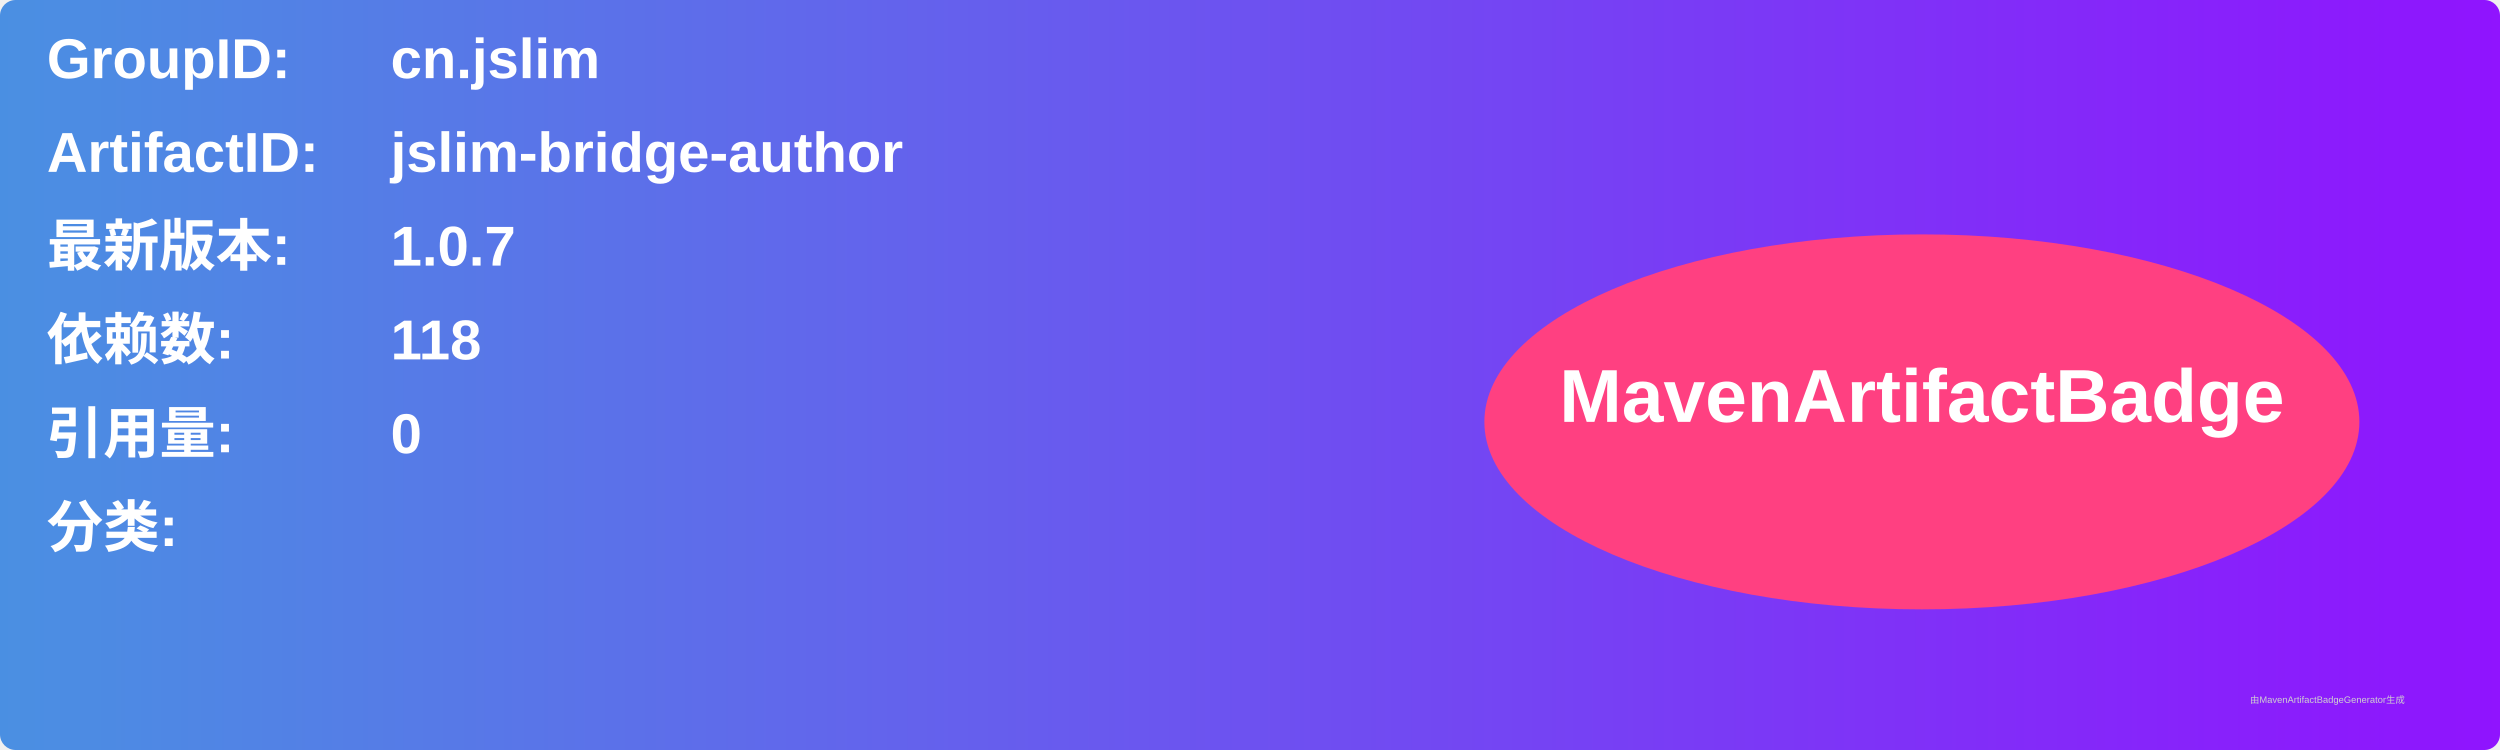
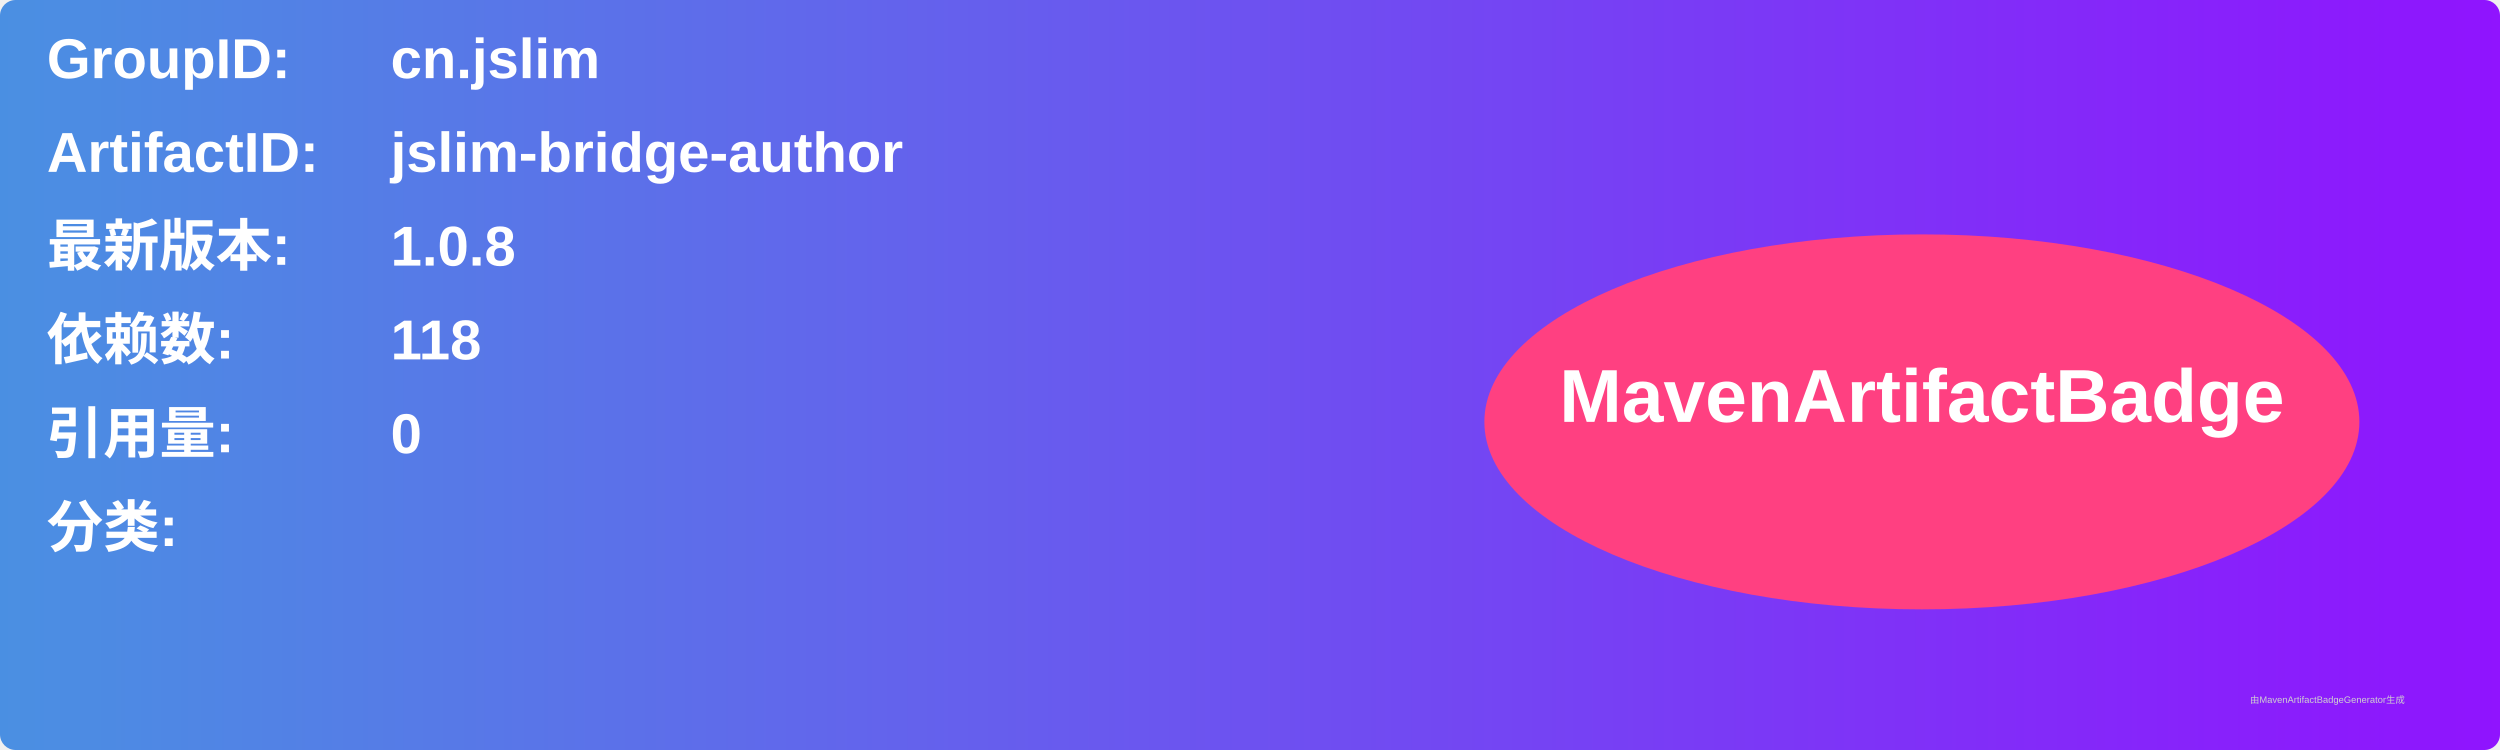
<svg xmlns="http://www.w3.org/2000/svg" width="800" height="240" viewBox="0 0 800 240">
  <linearGradient id="grad" x1="0%" y1="0%" x2="100%" y2="0%">
    <stop offset="0%" stop-color="#4a90e2" />
    <stop offset="100%" stop-color="#9013fe" />
  </linearGradient>
  <rect width="100%" height="100%" rx="5" ry="5" fill="url(#grad)" />
  <g transform="translate(15, 15)">
    <text x="0" y="10" font-family="Arial" font-size="18" fill="white" font-weight="bold" width="260">GroupID:</text>
    <text x="110" y="10" font-family="Arial" font-size="18" fill="white" font-weight="bold" width="460">cn.jslim</text>
    <text x="0" y="40" font-family="Arial" font-size="18" fill="white" font-weight="bold" width="260">ArtifactID:</text>
    <text x="110" y="40" font-family="Arial" font-size="18" fill="white" font-weight="bold" width="460">jslim-bridge-author</text>
    <text x="0" y="70" font-family="Arial" font-size="18" fill="white" font-weight="bold">最新版本:</text>
    <text x="110" y="70" font-family="Arial" font-size="18" fill="white" font-weight="bold">
-       <tspan font-weight="bold">1.0.7</tspan>
+       <tspan font-weight="bold">1.0.8</tspan>
    </text>
    <text x="0" y="100" font-family="Arial" font-size="18" fill="white" font-weight="bold">依赖数: </text>
    <text x="110" y="100" font-family="Arial" font-size="18" fill="white">
      <tspan font-weight="bold">118</tspan>
    </text>
    <text x="0" y="130" font-family="Arial" font-size="18" fill="white" font-weight="bold">引用量: </text>
    <text x="110" y="130" font-family="Arial" font-size="18" fill="white">
      <tspan font-weight="bold">0</tspan>
    </text>
    <text x="0" y="160" font-family="Arial" font-size="18" fill="white" font-weight="bold">分类:</text>
    <text x="10" y="190" font-family="Arial" font-size="10" fill="white">
      <tspan font-weight="bold" />
    </text>
    <ellipse cx="600" cy="120" rx="140" ry="60" fill="#ff4081" />
    <text x="600" y="120" text-anchor="middle" font-family="Arial" font-size="24" fill="white" font-weight="bold">MavenArtifactBadge</text>
  </g>
  <text x="720" y="225" font-family="Arial" font-size="3" fill="#d0d0d0">由MavenArtifactBadgeGenerator生成</text>
</svg>
